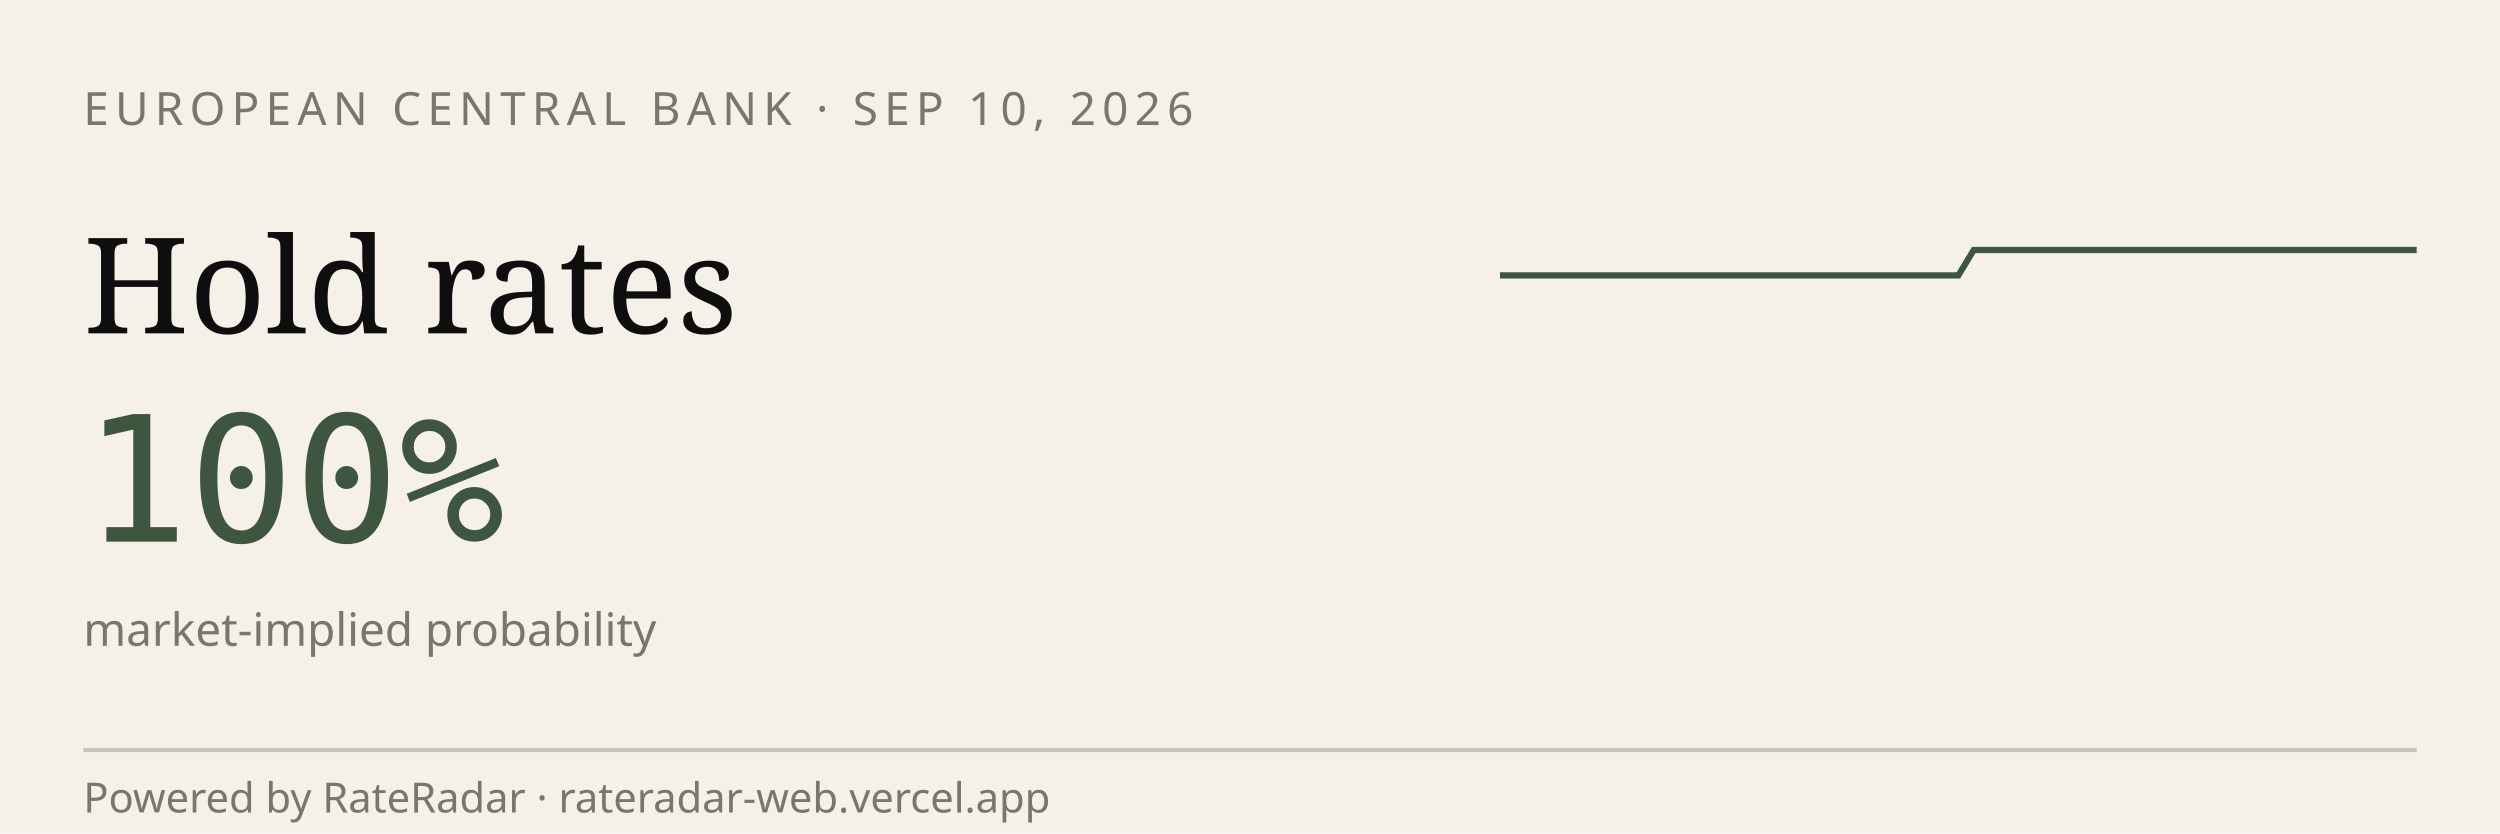
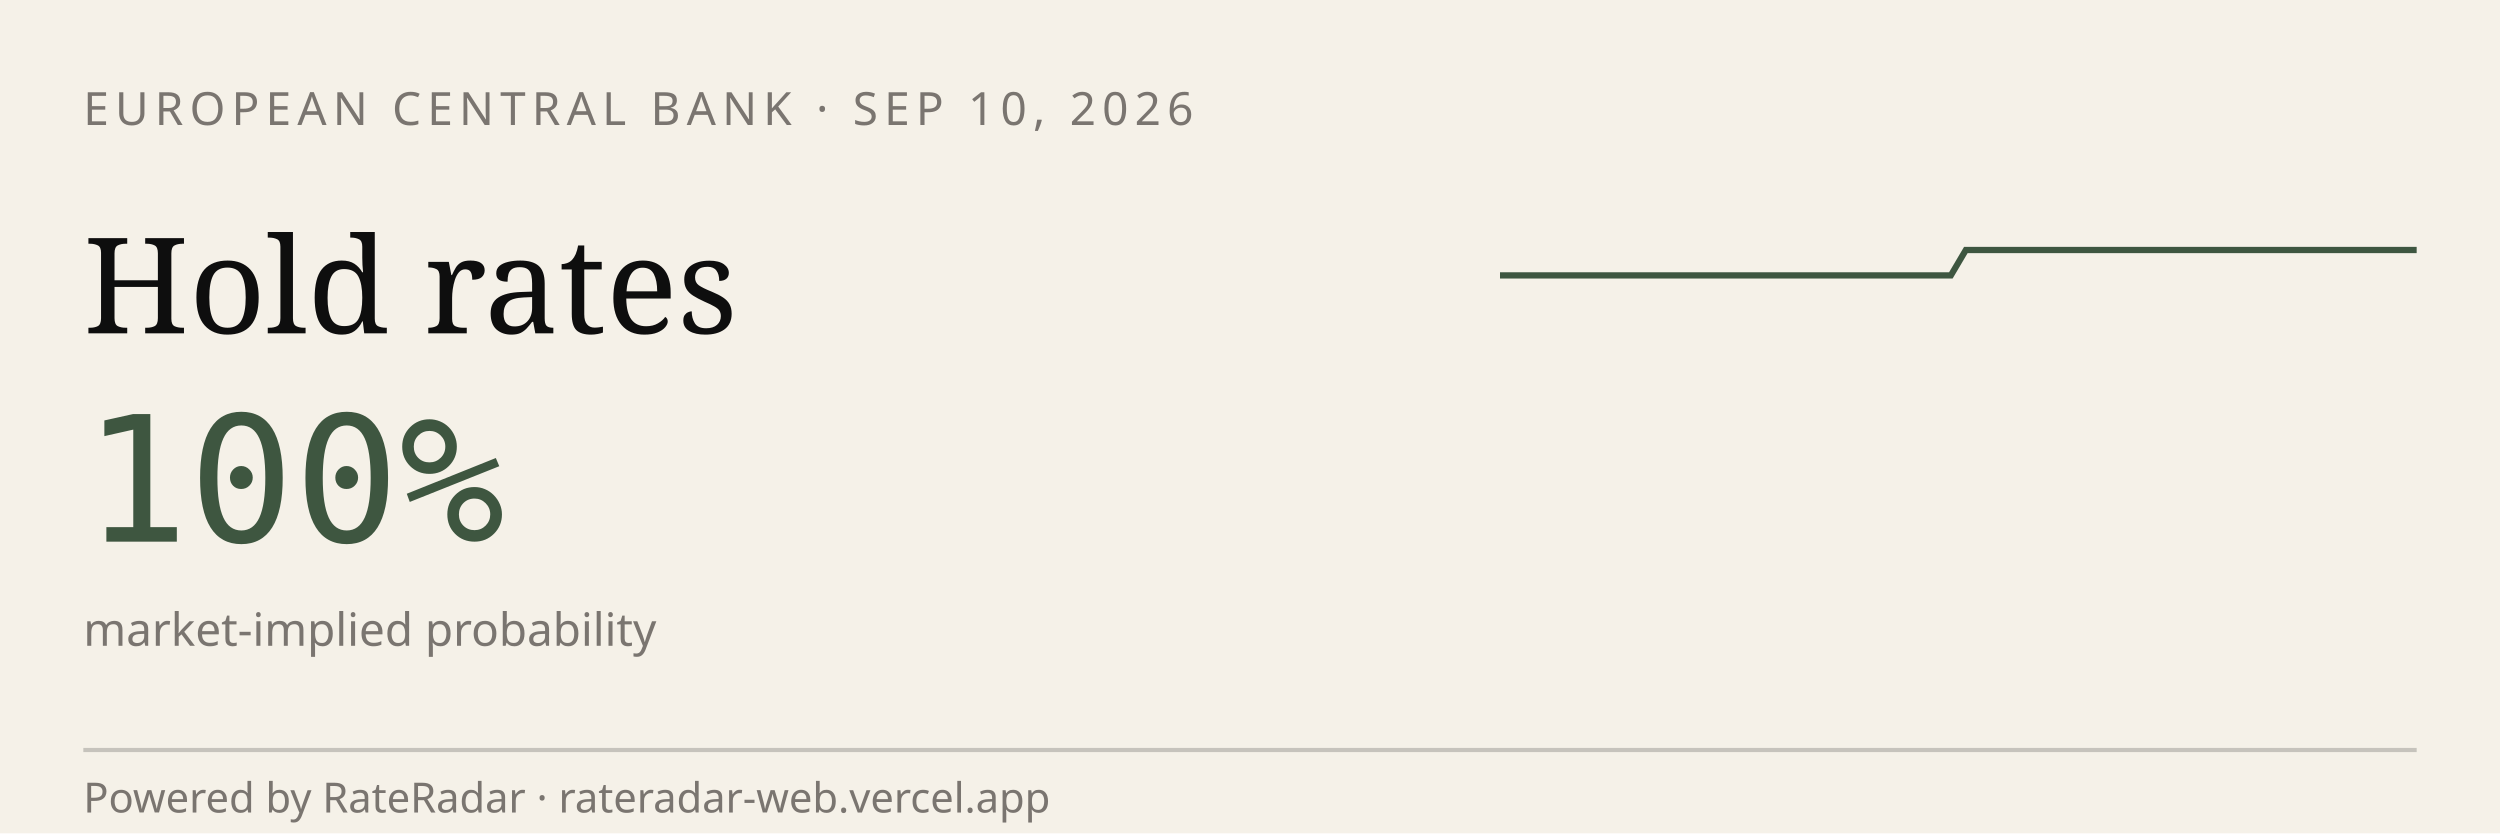
<svg xmlns="http://www.w3.org/2000/svg" viewBox="0 0 600 200" width="600" height="200" role="img" aria-label="RateRadar live odds for ECB 2026-09-10">
  <rect width="600" height="200" fill="#F5F1E8" />
  <text x="20" y="30" font-family="sans-serif" font-size="11" letter-spacing="1.5" fill="#7A7570">EUROPEAN CENTRAL BANK · SEP 10, 2026</text>
  <text x="20" y="80" font-family="Georgia, serif" font-size="32" fill="#0E0E0E">Hold rates</text>
  <text x="20" y="130" font-family="monospace" font-size="42" fill="#3E5640">100%</text>
  <text x="20" y="155" font-family="sans-serif" font-size="11" fill="#7A7570">market-implied probability</text>
-   <path d="M 360.0,66.1 L 363.7,66.1 L 367.3,66.1 L 371.0,66.1 L 374.7,66.1 L 378.3,66.1 L 382.0,66.1 L 385.7,66.1 L 389.3,66.1 L 393.0,66.1 L 396.7,66.1 L 400.3,66.1 L 404.0,66.1 L 407.7,66.1 L 411.3,66.1 L 415.0,66.1 L 418.7,66.1 L 422.3,66.1 L 426.0,66.1 L 429.7,66.1 L 433.3,66.1 L 437.0,66.1 L 440.7,66.1 L 444.3,66.1 L 448.0,66.1 L 451.7,66.1 L 455.3,66.1 L 459.0,66.1 L 462.7,66.1 L 466.3,66.1 L 470.0,66.1 L 473.7,60.0 L 477.3,60.0 L 481.0,60.0 L 484.7,60.0 L 488.3,60.0 L 492.0,60.0 L 495.7,60.0 L 499.3,60.0 L 503.0,60.0 L 506.7,60.0 L 510.3,60.0 L 514.0,60.0 L 517.7,60.0 L 521.3,60.0 L 525.0,60.0 L 528.7,60.0 L 532.3,60.0 L 536.0,60.0 L 539.7,60.0 L 543.3,60.0 L 547.0,60.0 L 550.7,60.0 L 554.3,60.0 L 558.0,60.0 L 561.7,60.0 L 565.3,60.0 L 569.0,60.0 L 572.7,60.0 L 576.3,60.0 L 580.0,60.0" stroke="#3E5640" stroke-width="1.5" fill="none" />
+   <path d="M 360.0,66.1 L 363.6,66.1 L 367.2,66.1 L 370.8,66.1 L 374.4,66.1 L 378.0,66.1 L 381.6,66.1 L 385.2,66.1 L 388.9,66.1 L 392.5,66.1 L 396.1,66.1 L 399.7,66.1 L 403.3,66.1 L 406.9,66.1 L 410.5,66.1 L 414.1,66.1 L 417.7,66.1 L 421.3,66.1 L 424.9,66.1 L 428.5,66.1 L 432.1,66.1 L 435.7,66.1 L 439.3,66.1 L 443.0,66.1 L 446.6,66.1 L 450.2,66.1 L 453.8,66.1 L 457.4,66.1 L 461.0,66.1 L 464.6,66.1 L 468.2,66.1 L 471.8,60.0 L 475.4,60.0 L 479.0,60.0 L 482.6,60.0 L 486.2,60.0 L 489.8,60.0 L 493.4,60.0 L 497.0,60.0 L 500.7,60.0 L 504.3,60.0 L 507.9,60.0 L 511.5,60.0 L 515.1,60.0 L 518.7,60.0 L 522.3,60.0 L 525.9,60.0 L 529.5,60.0 L 533.1,60.0 L 536.7,60.0 L 540.3,60.0 L 543.9,60.0 L 547.5,60.0 L 551.1,60.0 L 554.8,60.0 L 558.4,60.0 L 562.0,60.0 L 565.6,60.0 L 569.2,60.0 L 572.8,60.0 L 576.4,60.0 L 580.0,60.0" stroke="#3E5640" stroke-width="1.5" fill="none" />
  <line x1="20" y1="180" x2="580" y2="180" stroke="#0E0E0E33" />
  <text x="20" y="195" font-family="sans-serif" font-size="10" fill="#7A7570">Powered by RateRadar · rateradar-web.vercel.app</text>
</svg>
